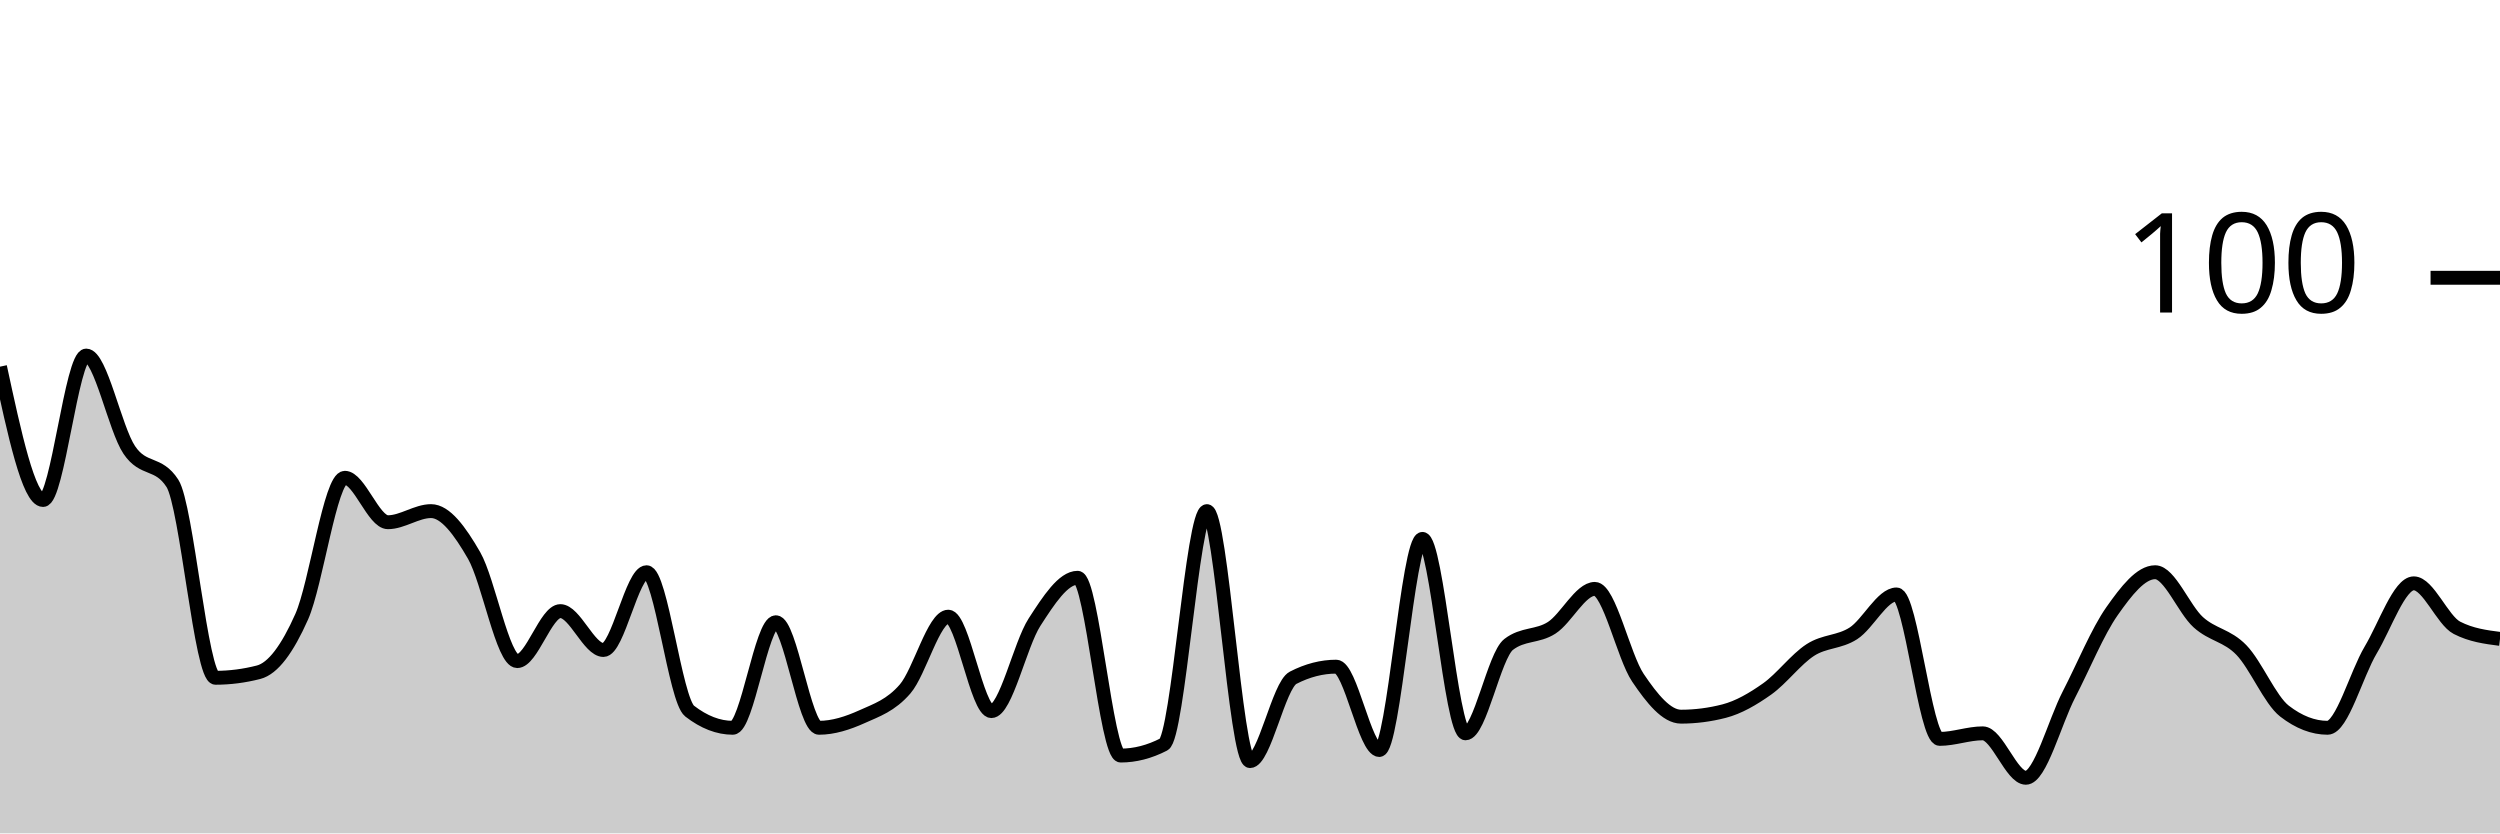
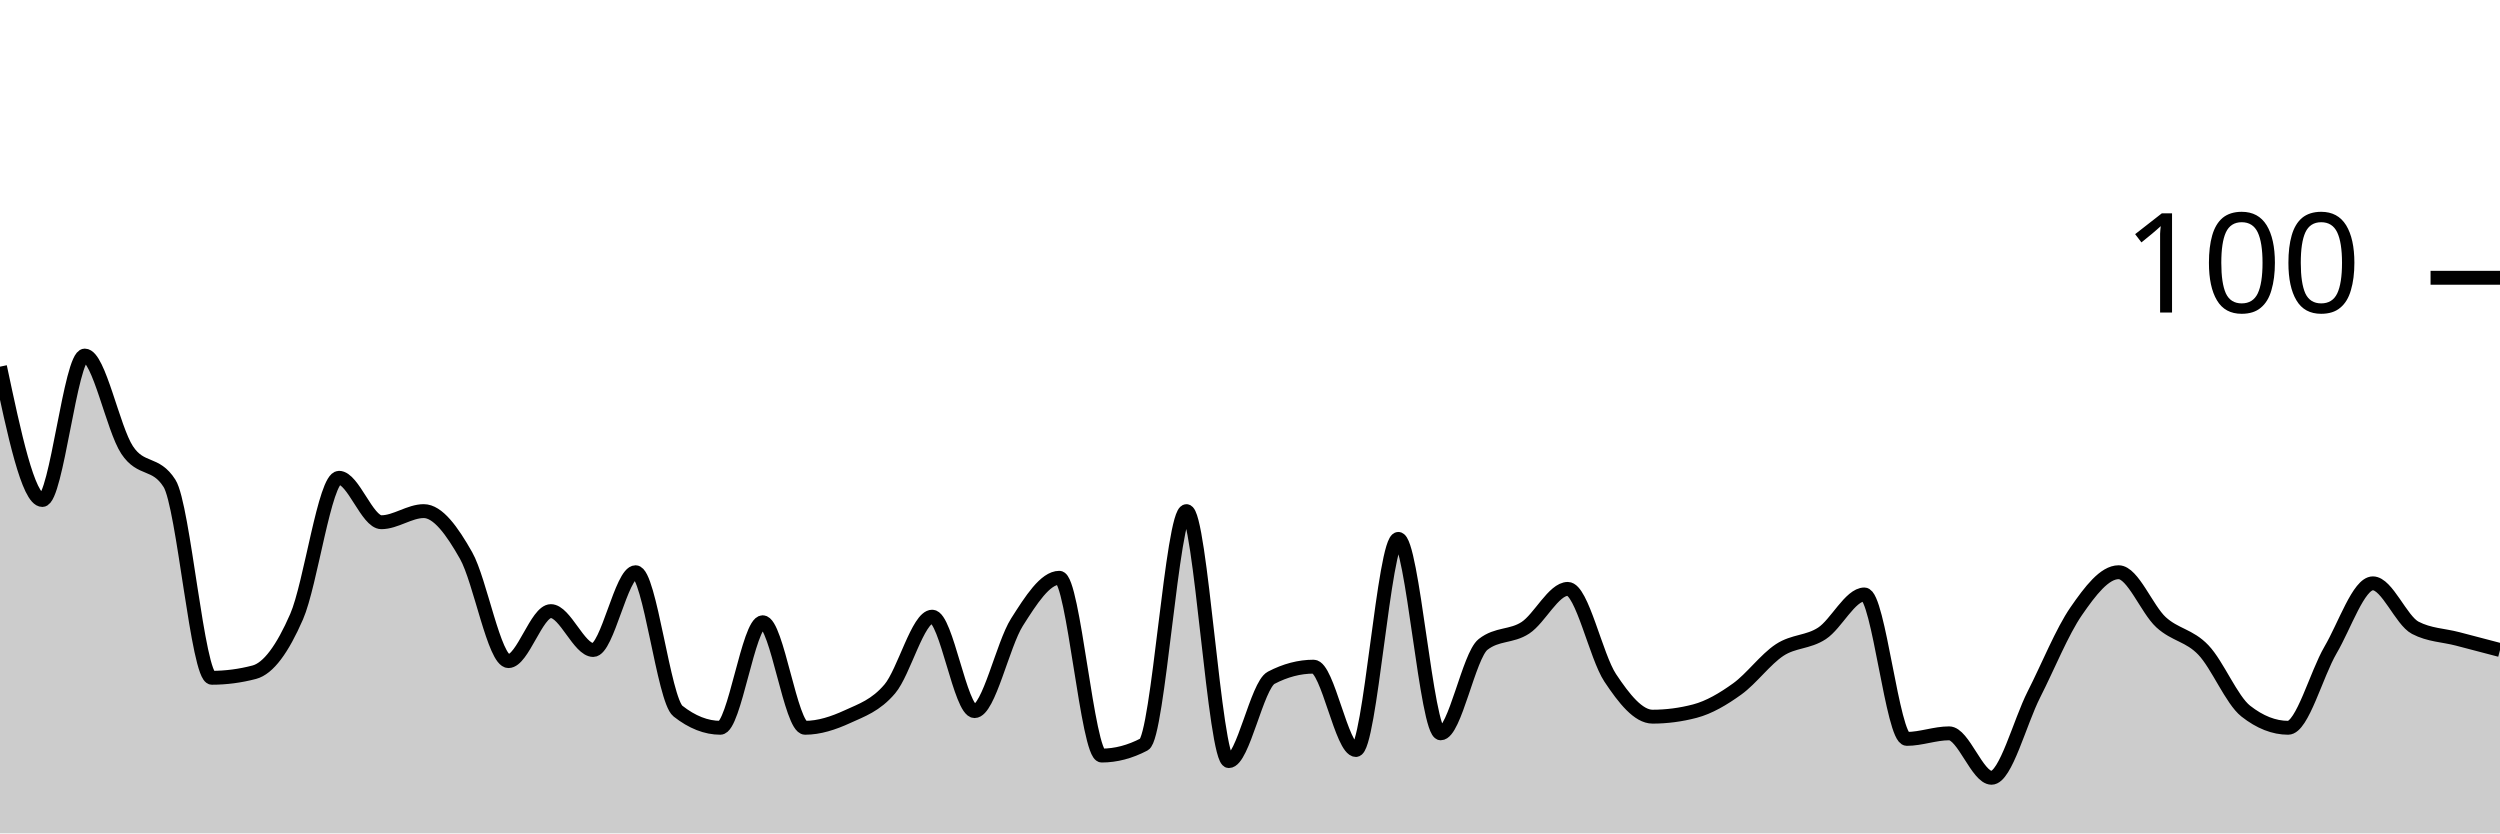
<svg xmlns="http://www.w3.org/2000/svg" viewBox="0 0 180 60">
  <g transform="translate(0,20)">
-     <path class="area" fill="rgba(0, 0, 0, 0.2)" d="M0,6.4C1.034,11.2,2.069,16,3.103,16C4.138,16,5.172,5.6,6.207,5.6C7.241,5.6,8.276,10.867,9.31,12.4C10.345,13.933,11.379,13.2,12.414,14.8C13.448,16.4,14.483,28.8,15.517,28.8C16.552,28.8,17.586,28.667,18.621,28.4C19.655,28.133,20.69,26.733,21.724,24.4C22.759,22.067,23.793,14.4,24.828,14.4C25.862,14.4,26.897,17.6,27.931,17.6C28.966,17.6,30,16.8,31.034,16.8C32.069,16.8,33.103,18.2,34.138,20C35.172,21.8,36.207,27.6,37.241,27.6C38.276,27.6,39.31,24,40.345,24C41.379,24,42.414,26.8,43.448,26.8C44.483,26.8,45.517,21.2,46.552,21.2C47.586,21.2,48.621,30.4,49.655,31.2C50.69,32,51.724,32.4,52.759,32.4C53.793,32.4,54.828,24.8,55.862,24.8C56.897,24.8,57.931,32.4,58.966,32.4C60,32.4,61.034,32.067,62.069,31.6C63.103,31.133,64.138,30.8,65.172,29.6C66.207,28.4,67.241,24.4,68.276,24.4C69.31,24.4,70.345,31.2,71.379,31.2C72.414,31.2,73.448,26.4,74.483,24.8C75.517,23.2,76.552,21.6,77.586,21.6C78.621,21.6,79.655,34.4,80.69,34.4C81.724,34.4,82.759,34.133,83.793,33.6C84.828,33.067,85.862,16.8,86.897,16.8C87.931,16.8,88.966,34.8,90,34.8C91.034,34.8,92.069,29.333,93.103,28.8C94.138,28.267,95.172,28,96.207,28C97.241,28,98.276,34,99.31,34C100.345,34,101.379,18.8,102.414,18.8C103.448,18.8,104.483,32.8,105.517,32.8C106.552,32.8,107.586,27.2,108.621,26.4C109.655,25.6,110.69,25.867,111.724,25.2C112.759,24.533,113.793,22.4,114.828,22.4C115.862,22.4,116.897,27.267,117.931,28.8C118.966,30.333,120,31.6,121.034,31.6C122.069,31.6,123.103,31.467,124.138,31.2C125.172,30.933,126.207,30.333,127.241,29.6C128.276,28.867,129.31,27.467,130.345,26.8C131.379,26.133,132.414,26.267,133.448,25.6C134.483,24.933,135.517,22.8,136.552,22.8C137.586,22.8,138.621,33.2,139.655,33.2C140.69,33.2,141.724,32.8,142.759,32.8C143.793,32.8,144.828,36,145.862,36C146.897,36,147.931,32,148.966,30C150,28,151.034,25.467,152.069,24C153.103,22.533,154.138,21.2,155.172,21.2C156.207,21.2,157.241,23.867,158.276,24.8C159.31,25.733,160.345,25.733,161.379,26.8C162.414,27.867,163.448,30.4,164.483,31.2C165.517,32,166.552,32.4,167.586,32.4C168.621,32.4,169.655,28.533,170.69,26.8C171.724,25.067,172.759,22,173.793,22C174.828,22,175.862,24.667,176.897,25.2C177.931,25.733,178.966,25.867,180,26L180,40C178.966,40,177.931,40,176.897,40C175.862,40,174.828,40,173.793,40C172.759,40,171.724,40,170.69,40C169.655,40,168.621,40,167.586,40C166.552,40,165.517,40,164.483,40C163.448,40,162.414,40,161.379,40C160.345,40,159.31,40,158.276,40C157.241,40,156.207,40,155.172,40C154.138,40,153.103,40,152.069,40C151.034,40,150,40,148.966,40C147.931,40,146.897,40,145.862,40C144.828,40,143.793,40,142.759,40C141.724,40,140.69,40,139.655,40C138.621,40,137.586,40,136.552,40C135.517,40,134.483,40,133.448,40C132.414,40,131.379,40,130.345,40C129.31,40,128.276,40,127.241,40C126.207,40,125.172,40,124.138,40C123.103,40,122.069,40,121.034,40C120,40,118.966,40,117.931,40C116.897,40,115.862,40,114.828,40C113.793,40,112.759,40,111.724,40C110.69,40,109.655,40,108.621,40C107.586,40,106.552,40,105.517,40C104.483,40,103.448,40,102.414,40C101.379,40,100.345,40,99.31,40C98.276,40,97.241,40,96.207,40C95.172,40,94.138,40,93.103,40C92.069,40,91.034,40,90,40C88.966,40,87.931,40,86.897,40C85.862,40,84.828,40,83.793,40C82.759,40,81.724,40,80.69,40C79.655,40,78.621,40,77.586,40C76.552,40,75.517,40,74.483,40C73.448,40,72.414,40,71.379,40C70.345,40,69.31,40,68.276,40C67.241,40,66.207,40,65.172,40C64.138,40,63.103,40,62.069,40C61.034,40,60,40,58.966,40C57.931,40,56.897,40,55.862,40C54.828,40,53.793,40,52.759,40C51.724,40,50.69,40,49.655,40C48.621,40,47.586,40,46.552,40C45.517,40,44.483,40,43.448,40C42.414,40,41.379,40,40.345,40C39.31,40,38.276,40,37.241,40C36.207,40,35.172,40,34.138,40C33.103,40,32.069,40,31.034,40C30,40,28.966,40,27.931,40C26.897,40,25.862,40,24.828,40C23.793,40,22.759,40,21.724,40C20.69,40,19.655,40,18.621,40C17.586,40,16.552,40,15.517,40C14.483,40,13.448,40,12.414,40C11.379,40,10.345,40,9.31,40C8.276,40,7.241,40,6.207,40C5.172,40,4.138,40,3.103,40C2.069,40,1.034,40,0,40Z" />
-     <path class="line" stroke="black" fill="none" d="M0,6.4C1.034,11.2,2.069,16,3.103,16C4.138,16,5.172,5.6,6.207,5.6C7.241,5.6,8.276,10.867,9.31,12.4C10.345,13.933,11.379,13.2,12.414,14.8C13.448,16.4,14.483,28.8,15.517,28.8C16.552,28.8,17.586,28.667,18.621,28.4C19.655,28.133,20.69,26.733,21.724,24.4C22.759,22.067,23.793,14.4,24.828,14.4C25.862,14.4,26.897,17.6,27.931,17.6C28.966,17.6,30,16.8,31.034,16.8C32.069,16.8,33.103,18.2,34.138,20C35.172,21.8,36.207,27.6,37.241,27.6C38.276,27.6,39.31,24,40.345,24C41.379,24,42.414,26.8,43.448,26.8C44.483,26.8,45.517,21.2,46.552,21.2C47.586,21.2,48.621,30.4,49.655,31.2C50.69,32,51.724,32.4,52.759,32.4C53.793,32.4,54.828,24.8,55.862,24.8C56.897,24.8,57.931,32.4,58.966,32.4C60,32.4,61.034,32.067,62.069,31.6C63.103,31.133,64.138,30.8,65.172,29.6C66.207,28.4,67.241,24.4,68.276,24.4C69.31,24.4,70.345,31.2,71.379,31.2C72.414,31.2,73.448,26.4,74.483,24.8C75.517,23.2,76.552,21.6,77.586,21.6C78.621,21.6,79.655,34.4,80.69,34.4C81.724,34.4,82.759,34.133,83.793,33.6C84.828,33.067,85.862,16.8,86.897,16.8C87.931,16.8,88.966,34.8,90,34.8C91.034,34.8,92.069,29.333,93.103,28.8C94.138,28.267,95.172,28,96.207,28C97.241,28,98.276,34,99.31,34C100.345,34,101.379,18.8,102.414,18.8C103.448,18.8,104.483,32.8,105.517,32.8C106.552,32.8,107.586,27.2,108.621,26.4C109.655,25.6,110.69,25.867,111.724,25.2C112.759,24.533,113.793,22.4,114.828,22.4C115.862,22.4,116.897,27.267,117.931,28.8C118.966,30.333,120,31.6,121.034,31.6C122.069,31.6,123.103,31.467,124.138,31.2C125.172,30.933,126.207,30.333,127.241,29.6C128.276,28.867,129.31,27.467,130.345,26.8C131.379,26.133,132.414,26.267,133.448,25.6C134.483,24.933,135.517,22.8,136.552,22.8C137.586,22.8,138.621,33.2,139.655,33.2C140.69,33.2,141.724,32.8,142.759,32.8C143.793,32.8,144.828,36,145.862,36C146.897,36,147.931,32,148.966,30C150,28,151.034,25.467,152.069,24C153.103,22.533,154.138,21.2,155.172,21.2C156.207,21.2,157.241,23.867,158.276,24.8C159.31,25.733,160.345,25.733,161.379,26.8C162.414,27.867,163.448,30.4,164.483,31.2C165.517,32,166.552,32.4,167.586,32.4C168.621,32.4,169.655,28.533,170.69,26.8C171.724,25.067,172.759,22,173.793,22C174.828,22,175.862,24.667,176.897,25.2C177.931,25.733,178.966,25.867,180,26" />
+     <path class="area" fill="rgba(0, 0, 0, 0.2)" d="M0,6.4C1.017,11.2,2.034,16,3.051,16C4.068,16,5.085,5.6,6.102,5.6C7.119,5.6,8.136,10.867,9.153,12.4C10.169,13.933,11.186,13.2,12.203,14.8C13.22,16.4,14.237,28.8,15.254,28.8C16.271,28.8,17.288,28.667,18.305,28.4C19.322,28.133,20.339,26.733,21.356,24.4C22.373,22.067,23.39,14.4,24.407,14.4C25.424,14.4,26.441,17.6,27.458,17.6C28.475,17.6,29.492,16.8,30.508,16.8C31.525,16.8,32.542,18.2,33.559,20C34.576,21.8,35.593,27.6,36.61,27.6C37.627,27.6,38.644,24,39.661,24C40.678,24,41.695,26.8,42.712,26.8C43.729,26.8,44.746,21.2,45.763,21.2C46.78,21.2,47.797,30.4,48.814,31.2C49.831,32,50.847,32.4,51.864,32.4C52.881,32.4,53.898,24.8,54.915,24.8C55.932,24.8,56.949,32.4,57.966,32.4C58.983,32.4,60,32.067,61.017,31.6C62.034,31.133,63.051,30.8,64.068,29.6C65.085,28.4,66.102,24.4,67.119,24.4C68.136,24.4,69.153,31.2,70.169,31.2C71.186,31.2,72.203,26.4,73.22,24.8C74.237,23.2,75.254,21.6,76.271,21.6C77.288,21.6,78.305,34.4,79.322,34.4C80.339,34.4,81.356,34.133,82.373,33.6C83.39,33.067,84.407,16.8,85.424,16.8C86.441,16.8,87.458,34.8,88.475,34.8C89.492,34.8,90.508,29.333,91.525,28.8C92.542,28.267,93.559,28,94.576,28C95.593,28,96.61,34,97.627,34C98.644,34,99.661,18.8,100.678,18.8C101.695,18.8,102.712,32.8,103.729,32.8C104.746,32.8,105.763,27.2,106.78,26.4C107.797,25.6,108.814,25.867,109.831,25.2C110.847,24.533,111.864,22.4,112.881,22.4C113.898,22.4,114.915,27.267,115.932,28.8C116.949,30.333,117.966,31.6,118.983,31.6C120,31.6,121.017,31.467,122.034,31.2C123.051,30.933,124.068,30.333,125.085,29.6C126.102,28.867,127.119,27.467,128.136,26.8C129.153,26.133,130.169,26.267,131.186,25.6C132.203,24.933,133.22,22.8,134.237,22.8C135.254,22.8,136.271,33.2,137.288,33.2C138.305,33.2,139.322,32.8,140.339,32.8C141.356,32.8,142.373,36,143.39,36C144.407,36,145.424,32,146.441,30C147.458,28,148.475,25.467,149.492,24C150.508,22.533,151.525,21.2,152.542,21.2C153.559,21.2,154.576,23.867,155.593,24.8C156.61,25.733,157.627,25.733,158.644,26.8C159.661,27.867,160.678,30.4,161.695,31.2C162.712,32,163.729,32.4,164.746,32.4C165.763,32.4,166.78,28.533,167.797,26.8C168.814,25.067,169.831,22,170.847,22C171.864,22,172.881,24.667,173.898,25.2C174.915,25.733,175.932,25.733,176.949,26C177.966,26.267,178.983,26.533,180,26.8L180,40C178.983,40,177.966,40,176.949,40C175.932,40,174.915,40,173.898,40C172.881,40,171.864,40,170.847,40C169.831,40,168.814,40,167.797,40C166.78,40,165.763,40,164.746,40C163.729,40,162.712,40,161.695,40C160.678,40,159.661,40,158.644,40C157.627,40,156.61,40,155.593,40C154.576,40,153.559,40,152.542,40C151.525,40,150.508,40,149.492,40C148.475,40,147.458,40,146.441,40C145.424,40,144.407,40,143.39,40C142.373,40,141.356,40,140.339,40C139.322,40,138.305,40,137.288,40C136.271,40,135.254,40,134.237,40C133.22,40,132.203,40,131.186,40C130.169,40,129.153,40,128.136,40C127.119,40,126.102,40,125.085,40C124.068,40,123.051,40,122.034,40C121.017,40,120,40,118.983,40C117.966,40,116.949,40,115.932,40C114.915,40,113.898,40,112.881,40C111.864,40,110.847,40,109.831,40C108.814,40,107.797,40,106.78,40C105.763,40,104.746,40,103.729,40C102.712,40,101.695,40,100.678,40C99.661,40,98.644,40,97.627,40C96.61,40,95.593,40,94.576,40C93.559,40,92.542,40,91.525,40C90.508,40,89.492,40,88.475,40C87.458,40,86.441,40,85.424,40C84.407,40,83.39,40,82.373,40C81.356,40,80.339,40,79.322,40C78.305,40,77.288,40,76.271,40C75.254,40,74.237,40,73.22,40C72.203,40,71.186,40,70.169,40C69.153,40,68.136,40,67.119,40C66.102,40,65.085,40,64.068,40C63.051,40,62.034,40,61.017,40C60,40,58.983,40,57.966,40C56.949,40,55.932,40,54.915,40C53.898,40,52.881,40,51.864,40C50.847,40,49.831,40,48.814,40C47.797,40,46.78,40,45.763,40C44.746,40,43.729,40,42.712,40C41.695,40,40.678,40,39.661,40C38.644,40,37.627,40,36.61,40C35.593,40,34.576,40,33.559,40C32.542,40,31.525,40,30.508,40C29.492,40,28.475,40,27.458,40C26.441,40,25.424,40,24.407,40C23.39,40,22.373,40,21.356,40C20.339,40,19.322,40,18.305,40C17.288,40,16.271,40,15.254,40C14.237,40,13.22,40,12.203,40C11.186,40,10.169,40,9.153,40C8.136,40,7.119,40,6.102,40C5.085,40,4.068,40,3.051,40C2.034,40,1.017,40,0,40Z" />
+     <path class="line" stroke="black" fill="none" d="M0,6.4C1.017,11.2,2.034,16,3.051,16C4.068,16,5.085,5.6,6.102,5.6C7.119,5.6,8.136,10.867,9.153,12.4C10.169,13.933,11.186,13.2,12.203,14.8C13.22,16.4,14.237,28.8,15.254,28.8C16.271,28.8,17.288,28.667,18.305,28.4C19.322,28.133,20.339,26.733,21.356,24.4C22.373,22.067,23.39,14.4,24.407,14.4C25.424,14.4,26.441,17.6,27.458,17.6C28.475,17.6,29.492,16.8,30.508,16.8C31.525,16.8,32.542,18.2,33.559,20C34.576,21.8,35.593,27.6,36.61,27.6C37.627,27.6,38.644,24,39.661,24C40.678,24,41.695,26.8,42.712,26.8C43.729,26.8,44.746,21.2,45.763,21.2C46.78,21.2,47.797,30.4,48.814,31.2C49.831,32,50.847,32.4,51.864,32.4C52.881,32.4,53.898,24.8,54.915,24.8C55.932,24.8,56.949,32.4,57.966,32.4C58.983,32.4,60,32.067,61.017,31.6C62.034,31.133,63.051,30.8,64.068,29.6C65.085,28.4,66.102,24.4,67.119,24.4C68.136,24.4,69.153,31.2,70.169,31.2C71.186,31.2,72.203,26.4,73.22,24.8C74.237,23.2,75.254,21.6,76.271,21.6C77.288,21.6,78.305,34.4,79.322,34.4C80.339,34.4,81.356,34.133,82.373,33.6C83.39,33.067,84.407,16.8,85.424,16.8C86.441,16.8,87.458,34.8,88.475,34.8C89.492,34.8,90.508,29.333,91.525,28.8C92.542,28.267,93.559,28,94.576,28C95.593,28,96.61,34,97.627,34C98.644,34,99.661,18.8,100.678,18.8C101.695,18.8,102.712,32.8,103.729,32.8C104.746,32.8,105.763,27.2,106.78,26.4C107.797,25.6,108.814,25.867,109.831,25.2C110.847,24.533,111.864,22.4,112.881,22.4C113.898,22.4,114.915,27.267,115.932,28.8C116.949,30.333,117.966,31.6,118.983,31.6C120,31.6,121.017,31.467,122.034,31.2C123.051,30.933,124.068,30.333,125.085,29.6C126.102,28.867,127.119,27.467,128.136,26.8C129.153,26.133,130.169,26.267,131.186,25.6C132.203,24.933,133.22,22.8,134.237,22.8C135.254,22.8,136.271,33.2,137.288,33.2C138.305,33.2,139.322,32.8,140.339,32.8C141.356,32.8,142.373,36,143.39,36C144.407,36,145.424,32,146.441,30C147.458,28,148.475,25.467,149.492,24C150.508,22.533,151.525,21.2,152.542,21.2C153.559,21.2,154.576,23.867,155.593,24.8C156.61,25.733,157.627,25.733,158.644,26.8C159.661,27.867,160.678,30.4,161.695,31.2C162.712,32,163.729,32.4,164.746,32.4C165.763,32.4,166.78,28.533,167.797,26.8C168.814,25.067,169.831,22,170.847,22C171.864,22,172.881,24.667,173.898,25.2C174.915,25.733,175.932,25.733,176.949,26C177.966,26.267,178.983,26.533,180,26.8" />
    <path class="axis-ceiling" stroke-width="1" stroke="black" fill="none" d="M175,0L180,0" />
    <text class="axis-ceiling-label" font-family="sans-serif" text-anchor="end" font-size="10px" x="170" y="2.5">100</text>
  </g>
</svg>
